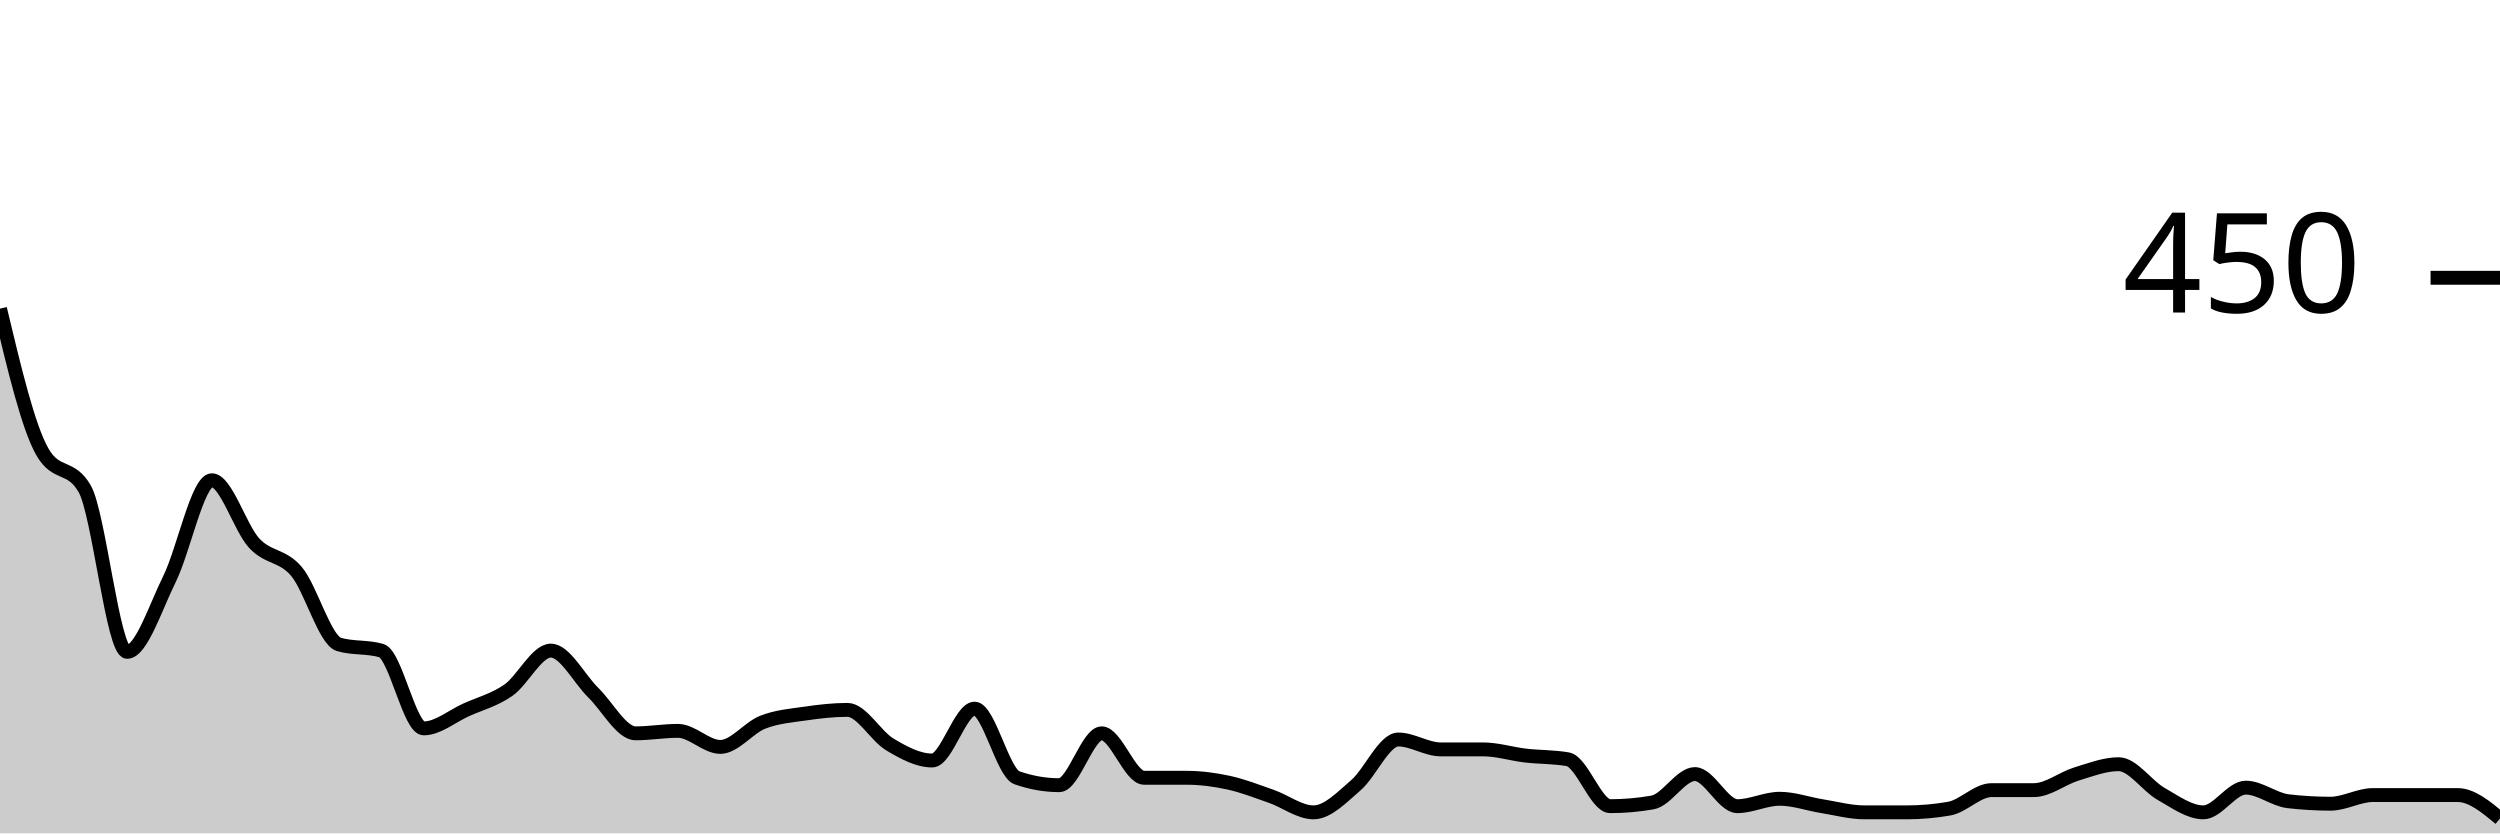
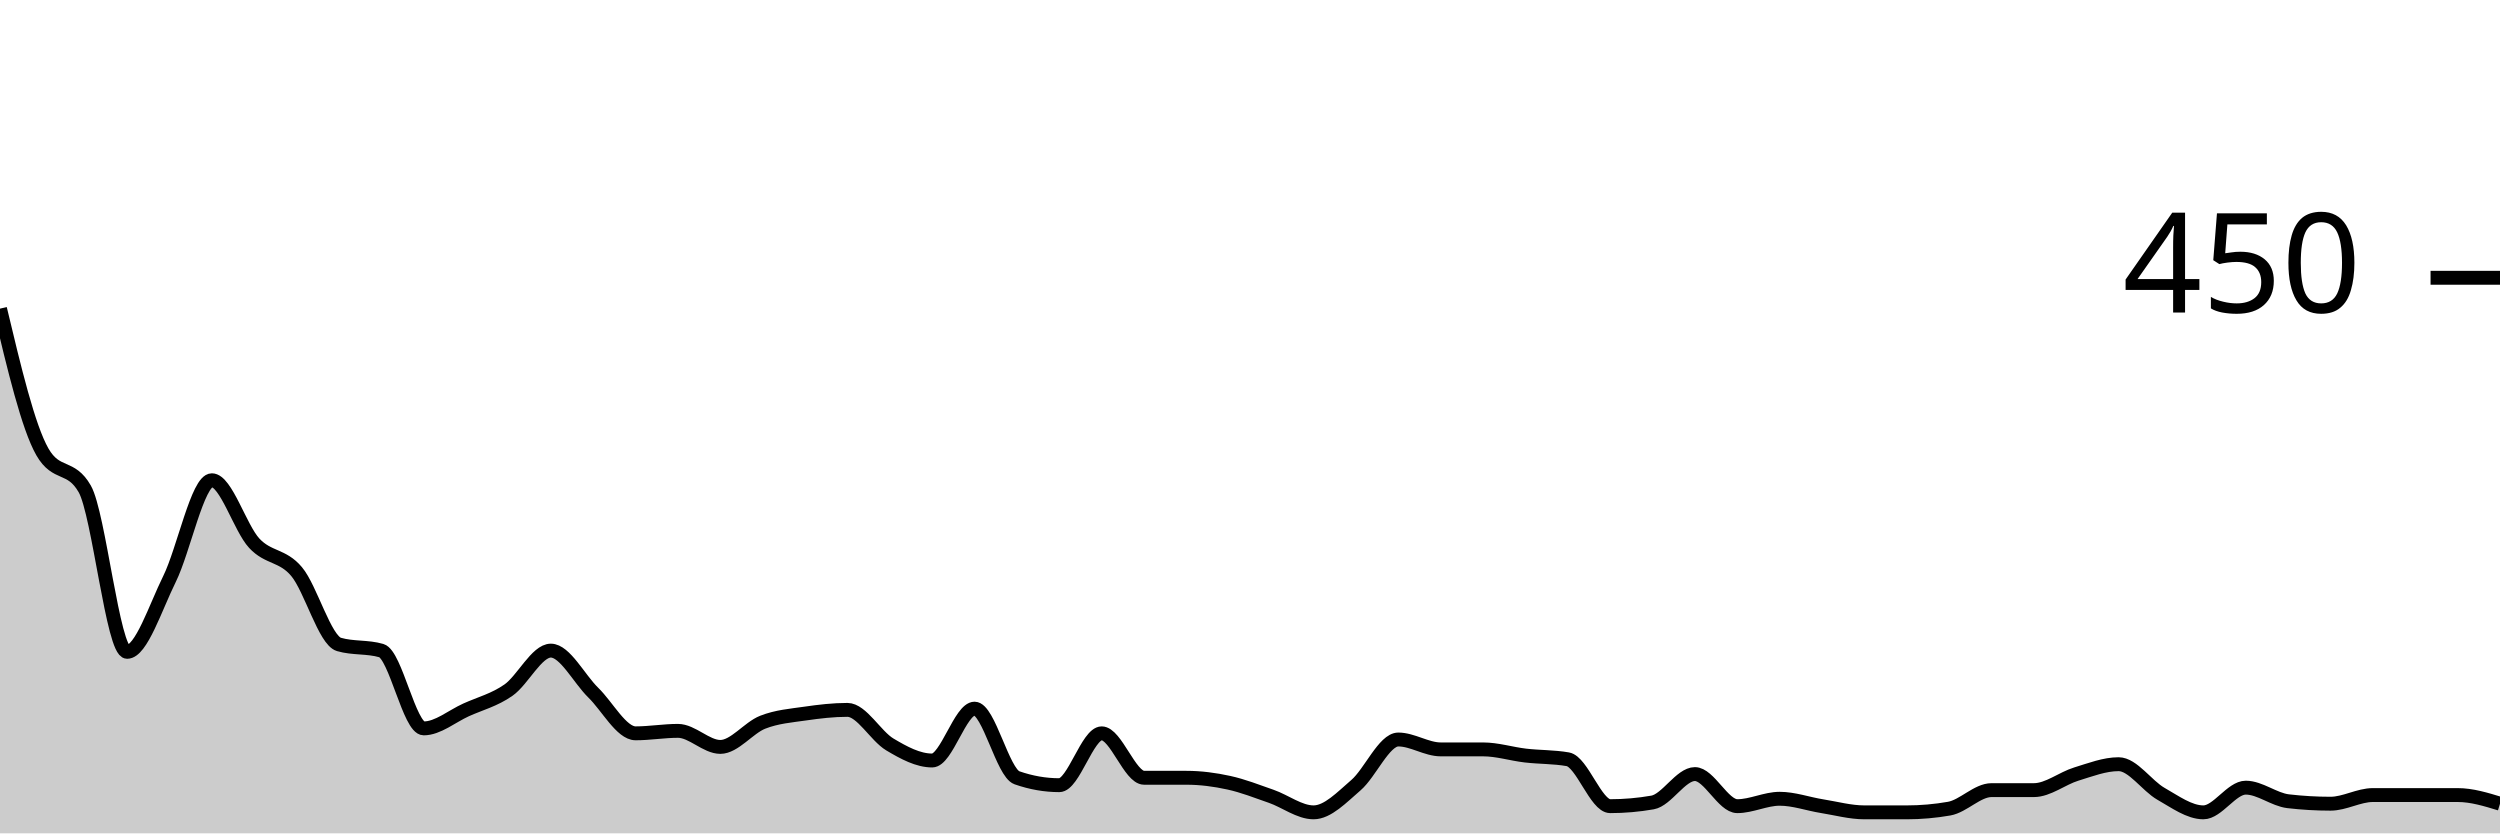
<svg xmlns="http://www.w3.org/2000/svg" viewBox="0 0 180 60">
  <g transform="translate(0,20)">
-     <path class="area" fill="rgba(0, 0, 0, 0.2)" d="M0,2.222C1.017,6.489,2.034,10.756,3.051,12.533C4.068,14.311,5.085,13.422,6.102,15.2C7.119,16.978,8.136,26.933,9.153,26.933C10.169,26.933,11.186,23.748,12.203,21.689C13.22,19.63,14.237,14.578,15.254,14.578C16.271,14.578,17.288,18.015,18.305,19.111C19.322,20.207,20.339,19.941,21.356,21.156C22.373,22.37,23.39,26.104,24.407,26.4C25.424,26.696,26.441,26.548,27.458,26.844C28.475,27.141,29.492,32.444,30.508,32.444C31.525,32.444,32.542,31.57,33.559,31.111C34.576,30.652,35.593,30.4,36.61,29.689C37.627,28.978,38.644,26.844,39.661,26.844C40.678,26.844,41.695,28.874,42.712,29.867C43.729,30.859,44.746,32.8,45.763,32.8C46.78,32.8,47.797,32.622,48.814,32.622C49.831,32.622,50.847,33.778,51.864,33.778C52.881,33.778,53.898,32.4,54.915,32C55.932,31.6,56.949,31.526,57.966,31.378C58.983,31.23,60,31.111,61.017,31.111C62.034,31.111,63.051,32.993,64.068,33.6C65.085,34.207,66.102,34.756,67.119,34.756C68.136,34.756,69.153,31.022,70.169,31.022C71.186,31.022,72.203,35.644,73.22,36C74.237,36.356,75.254,36.533,76.271,36.533C77.288,36.533,78.305,32.8,79.322,32.8C80.339,32.8,81.356,36,82.373,36C83.39,36,84.407,36,85.424,36C86.441,36,87.458,36.133,88.475,36.356C89.492,36.578,90.508,36.978,91.525,37.333C92.542,37.689,93.559,38.489,94.576,38.489C95.593,38.489,96.61,37.407,97.627,36.533C98.644,35.659,99.661,33.244,100.678,33.244C101.695,33.244,102.712,33.956,103.729,33.956C104.746,33.956,105.763,33.956,106.78,33.956C107.797,33.956,108.814,34.281,109.831,34.4C110.847,34.519,111.864,34.489,112.881,34.667C113.898,34.844,114.915,38.044,115.932,38.044C116.949,38.044,117.966,37.956,118.983,37.778C120,37.6,121.017,35.733,122.034,35.733C123.051,35.733,124.068,38.044,125.085,38.044C126.102,38.044,127.119,37.511,128.136,37.511C129.153,37.511,130.169,37.881,131.186,38.044C132.203,38.207,133.22,38.489,134.237,38.489C135.254,38.489,136.271,38.489,137.288,38.489C138.305,38.489,139.322,38.4,140.339,38.222C141.356,38.044,142.373,36.889,143.39,36.889C144.407,36.889,145.424,36.889,146.441,36.889C147.458,36.889,148.475,36.044,149.492,35.733C150.508,35.422,151.525,35.022,152.542,35.022C153.559,35.022,154.576,36.578,155.593,37.156C156.61,37.733,157.627,38.489,158.644,38.489C159.661,38.489,160.678,36.711,161.695,36.711C162.712,36.711,163.729,37.57,164.746,37.689C165.763,37.807,166.78,37.867,167.797,37.867C168.814,37.867,169.831,37.244,170.847,37.244C171.864,37.244,172.881,37.244,173.898,37.244C174.915,37.244,175.932,37.244,176.949,37.244C177.966,37.244,178.983,38.089,180,38.933L180,40C178.983,40,177.966,40,176.949,40C175.932,40,174.915,40,173.898,40C172.881,40,171.864,40,170.847,40C169.831,40,168.814,40,167.797,40C166.78,40,165.763,40,164.746,40C163.729,40,162.712,40,161.695,40C160.678,40,159.661,40,158.644,40C157.627,40,156.61,40,155.593,40C154.576,40,153.559,40,152.542,40C151.525,40,150.508,40,149.492,40C148.475,40,147.458,40,146.441,40C145.424,40,144.407,40,143.39,40C142.373,40,141.356,40,140.339,40C139.322,40,138.305,40,137.288,40C136.271,40,135.254,40,134.237,40C133.22,40,132.203,40,131.186,40C130.169,40,129.153,40,128.136,40C127.119,40,126.102,40,125.085,40C124.068,40,123.051,40,122.034,40C121.017,40,120,40,118.983,40C117.966,40,116.949,40,115.932,40C114.915,40,113.898,40,112.881,40C111.864,40,110.847,40,109.831,40C108.814,40,107.797,40,106.78,40C105.763,40,104.746,40,103.729,40C102.712,40,101.695,40,100.678,40C99.661,40,98.644,40,97.627,40C96.61,40,95.593,40,94.576,40C93.559,40,92.542,40,91.525,40C90.508,40,89.492,40,88.475,40C87.458,40,86.441,40,85.424,40C84.407,40,83.39,40,82.373,40C81.356,40,80.339,40,79.322,40C78.305,40,77.288,40,76.271,40C75.254,40,74.237,40,73.22,40C72.203,40,71.186,40,70.169,40C69.153,40,68.136,40,67.119,40C66.102,40,65.085,40,64.068,40C63.051,40,62.034,40,61.017,40C60,40,58.983,40,57.966,40C56.949,40,55.932,40,54.915,40C53.898,40,52.881,40,51.864,40C50.847,40,49.831,40,48.814,40C47.797,40,46.78,40,45.763,40C44.746,40,43.729,40,42.712,40C41.695,40,40.678,40,39.661,40C38.644,40,37.627,40,36.61,40C35.593,40,34.576,40,33.559,40C32.542,40,31.525,40,30.508,40C29.492,40,28.475,40,27.458,40C26.441,40,25.424,40,24.407,40C23.39,40,22.373,40,21.356,40C20.339,40,19.322,40,18.305,40C17.288,40,16.271,40,15.254,40C14.237,40,13.22,40,12.203,40C11.186,40,10.169,40,9.153,40C8.136,40,7.119,40,6.102,40C5.085,40,4.068,40,3.051,40C2.034,40,1.017,40,0,40Z" />
-     <path class="line" stroke="black" fill="none" d="M0,2.222C1.017,6.489,2.034,10.756,3.051,12.533C4.068,14.311,5.085,13.422,6.102,15.2C7.119,16.978,8.136,26.933,9.153,26.933C10.169,26.933,11.186,23.748,12.203,21.689C13.22,19.63,14.237,14.578,15.254,14.578C16.271,14.578,17.288,18.015,18.305,19.111C19.322,20.207,20.339,19.941,21.356,21.156C22.373,22.37,23.39,26.104,24.407,26.4C25.424,26.696,26.441,26.548,27.458,26.844C28.475,27.141,29.492,32.444,30.508,32.444C31.525,32.444,32.542,31.57,33.559,31.111C34.576,30.652,35.593,30.4,36.61,29.689C37.627,28.978,38.644,26.844,39.661,26.844C40.678,26.844,41.695,28.874,42.712,29.867C43.729,30.859,44.746,32.8,45.763,32.8C46.78,32.8,47.797,32.622,48.814,32.622C49.831,32.622,50.847,33.778,51.864,33.778C52.881,33.778,53.898,32.4,54.915,32C55.932,31.6,56.949,31.526,57.966,31.378C58.983,31.23,60,31.111,61.017,31.111C62.034,31.111,63.051,32.993,64.068,33.6C65.085,34.207,66.102,34.756,67.119,34.756C68.136,34.756,69.153,31.022,70.169,31.022C71.186,31.022,72.203,35.644,73.22,36C74.237,36.356,75.254,36.533,76.271,36.533C77.288,36.533,78.305,32.8,79.322,32.8C80.339,32.8,81.356,36,82.373,36C83.39,36,84.407,36,85.424,36C86.441,36,87.458,36.133,88.475,36.356C89.492,36.578,90.508,36.978,91.525,37.333C92.542,37.689,93.559,38.489,94.576,38.489C95.593,38.489,96.61,37.407,97.627,36.533C98.644,35.659,99.661,33.244,100.678,33.244C101.695,33.244,102.712,33.956,103.729,33.956C104.746,33.956,105.763,33.956,106.78,33.956C107.797,33.956,108.814,34.281,109.831,34.4C110.847,34.519,111.864,34.489,112.881,34.667C113.898,34.844,114.915,38.044,115.932,38.044C116.949,38.044,117.966,37.956,118.983,37.778C120,37.6,121.017,35.733,122.034,35.733C123.051,35.733,124.068,38.044,125.085,38.044C126.102,38.044,127.119,37.511,128.136,37.511C129.153,37.511,130.169,37.881,131.186,38.044C132.203,38.207,133.22,38.489,134.237,38.489C135.254,38.489,136.271,38.489,137.288,38.489C138.305,38.489,139.322,38.4,140.339,38.222C141.356,38.044,142.373,36.889,143.39,36.889C144.407,36.889,145.424,36.889,146.441,36.889C147.458,36.889,148.475,36.044,149.492,35.733C150.508,35.422,151.525,35.022,152.542,35.022C153.559,35.022,154.576,36.578,155.593,37.156C156.61,37.733,157.627,38.489,158.644,38.489C159.661,38.489,160.678,36.711,161.695,36.711C162.712,36.711,163.729,37.57,164.746,37.689C165.763,37.807,166.78,37.867,167.797,37.867C168.814,37.867,169.831,37.244,170.847,37.244C171.864,37.244,172.881,37.244,173.898,37.244C174.915,37.244,175.932,37.244,176.949,37.244C177.966,37.244,178.983,38.089,180,38.933" />
+     <path class="area" fill="rgba(0, 0, 0, 0.2)" d="M0,2.222C1.017,6.489,2.034,10.756,3.051,12.533C4.068,14.311,5.085,13.422,6.102,15.2C7.119,16.978,8.136,26.933,9.153,26.933C10.169,26.933,11.186,23.748,12.203,21.689C13.22,19.63,14.237,14.578,15.254,14.578C16.271,14.578,17.288,18.015,18.305,19.111C19.322,20.207,20.339,19.941,21.356,21.156C22.373,22.37,23.39,26.104,24.407,26.4C25.424,26.696,26.441,26.548,27.458,26.844C28.475,27.141,29.492,32.444,30.508,32.444C31.525,32.444,32.542,31.57,33.559,31.111C34.576,30.652,35.593,30.4,36.61,29.689C37.627,28.978,38.644,26.844,39.661,26.844C40.678,26.844,41.695,28.874,42.712,29.867C43.729,30.859,44.746,32.8,45.763,32.8C46.78,32.8,47.797,32.622,48.814,32.622C49.831,32.622,50.847,33.778,51.864,33.778C52.881,33.778,53.898,32.4,54.915,32C55.932,31.6,56.949,31.526,57.966,31.378C58.983,31.23,60,31.111,61.017,31.111C62.034,31.111,63.051,32.993,64.068,33.6C65.085,34.207,66.102,34.756,67.119,34.756C68.136,34.756,69.153,31.022,70.169,31.022C71.186,31.022,72.203,35.644,73.22,36C74.237,36.356,75.254,36.533,76.271,36.533C77.288,36.533,78.305,32.8,79.322,32.8C80.339,32.8,81.356,36,82.373,36C83.39,36,84.407,36,85.424,36C86.441,36,87.458,36.133,88.475,36.356C89.492,36.578,90.508,36.978,91.525,37.333C92.542,37.689,93.559,38.489,94.576,38.489C95.593,38.489,96.61,37.407,97.627,36.533C98.644,35.659,99.661,33.244,100.678,33.244C101.695,33.244,102.712,33.956,103.729,33.956C104.746,33.956,105.763,33.956,106.78,33.956C107.797,33.956,108.814,34.281,109.831,34.4C110.847,34.519,111.864,34.489,112.881,34.667C113.898,34.844,114.915,38.044,115.932,38.044C116.949,38.044,117.966,37.956,118.983,37.778C120,37.6,121.017,35.733,122.034,35.733C123.051,35.733,124.068,38.044,125.085,38.044C126.102,38.044,127.119,37.511,128.136,37.511C129.153,37.511,130.169,37.881,131.186,38.044C132.203,38.207,133.22,38.489,134.237,38.489C135.254,38.489,136.271,38.489,137.288,38.489C138.305,38.489,139.322,38.4,140.339,38.222C141.356,38.044,142.373,36.889,143.39,36.889C144.407,36.889,145.424,36.889,146.441,36.889C147.458,36.889,148.475,36.044,149.492,35.733C150.508,35.422,151.525,35.022,152.542,35.022C153.559,35.022,154.576,36.578,155.593,37.156C156.61,37.733,157.627,38.489,158.644,38.489C159.661,38.489,160.678,36.711,161.695,36.711C162.712,36.711,163.729,37.57,164.746,37.689C165.763,37.807,166.78,37.867,167.797,37.867C168.814,37.867,169.831,37.244,170.847,37.244C171.864,37.244,172.881,37.244,173.898,37.244C174.915,37.244,175.932,37.244,176.949,37.244C177.966,37.244,178.983,37.556,180,37.867L180,40C178.983,40,177.966,40,176.949,40C175.932,40,174.915,40,173.898,40C172.881,40,171.864,40,170.847,40C169.831,40,168.814,40,167.797,40C166.78,40,165.763,40,164.746,40C163.729,40,162.712,40,161.695,40C160.678,40,159.661,40,158.644,40C157.627,40,156.61,40,155.593,40C154.576,40,153.559,40,152.542,40C151.525,40,150.508,40,149.492,40C148.475,40,147.458,40,146.441,40C145.424,40,144.407,40,143.39,40C142.373,40,141.356,40,140.339,40C139.322,40,138.305,40,137.288,40C136.271,40,135.254,40,134.237,40C133.22,40,132.203,40,131.186,40C130.169,40,129.153,40,128.136,40C127.119,40,126.102,40,125.085,40C124.068,40,123.051,40,122.034,40C121.017,40,120,40,118.983,40C117.966,40,116.949,40,115.932,40C114.915,40,113.898,40,112.881,40C111.864,40,110.847,40,109.831,40C108.814,40,107.797,40,106.78,40C105.763,40,104.746,40,103.729,40C102.712,40,101.695,40,100.678,40C99.661,40,98.644,40,97.627,40C96.61,40,95.593,40,94.576,40C93.559,40,92.542,40,91.525,40C90.508,40,89.492,40,88.475,40C87.458,40,86.441,40,85.424,40C84.407,40,83.39,40,82.373,40C81.356,40,80.339,40,79.322,40C78.305,40,77.288,40,76.271,40C75.254,40,74.237,40,73.22,40C72.203,40,71.186,40,70.169,40C69.153,40,68.136,40,67.119,40C66.102,40,65.085,40,64.068,40C63.051,40,62.034,40,61.017,40C60,40,58.983,40,57.966,40C56.949,40,55.932,40,54.915,40C53.898,40,52.881,40,51.864,40C50.847,40,49.831,40,48.814,40C47.797,40,46.78,40,45.763,40C44.746,40,43.729,40,42.712,40C41.695,40,40.678,40,39.661,40C38.644,40,37.627,40,36.61,40C35.593,40,34.576,40,33.559,40C32.542,40,31.525,40,30.508,40C29.492,40,28.475,40,27.458,40C26.441,40,25.424,40,24.407,40C23.39,40,22.373,40,21.356,40C20.339,40,19.322,40,18.305,40C17.288,40,16.271,40,15.254,40C14.237,40,13.22,40,12.203,40C11.186,40,10.169,40,9.153,40C8.136,40,7.119,40,6.102,40C5.085,40,4.068,40,3.051,40C2.034,40,1.017,40,0,40Z" />
+     <path class="line" stroke="black" fill="none" d="M0,2.222C1.017,6.489,2.034,10.756,3.051,12.533C4.068,14.311,5.085,13.422,6.102,15.2C7.119,16.978,8.136,26.933,9.153,26.933C10.169,26.933,11.186,23.748,12.203,21.689C13.22,19.63,14.237,14.578,15.254,14.578C16.271,14.578,17.288,18.015,18.305,19.111C19.322,20.207,20.339,19.941,21.356,21.156C22.373,22.37,23.39,26.104,24.407,26.4C25.424,26.696,26.441,26.548,27.458,26.844C28.475,27.141,29.492,32.444,30.508,32.444C31.525,32.444,32.542,31.57,33.559,31.111C34.576,30.652,35.593,30.4,36.61,29.689C37.627,28.978,38.644,26.844,39.661,26.844C40.678,26.844,41.695,28.874,42.712,29.867C43.729,30.859,44.746,32.8,45.763,32.8C46.78,32.8,47.797,32.622,48.814,32.622C49.831,32.622,50.847,33.778,51.864,33.778C52.881,33.778,53.898,32.4,54.915,32C55.932,31.6,56.949,31.526,57.966,31.378C58.983,31.23,60,31.111,61.017,31.111C62.034,31.111,63.051,32.993,64.068,33.6C65.085,34.207,66.102,34.756,67.119,34.756C68.136,34.756,69.153,31.022,70.169,31.022C71.186,31.022,72.203,35.644,73.22,36C74.237,36.356,75.254,36.533,76.271,36.533C77.288,36.533,78.305,32.8,79.322,32.8C80.339,32.8,81.356,36,82.373,36C83.39,36,84.407,36,85.424,36C86.441,36,87.458,36.133,88.475,36.356C89.492,36.578,90.508,36.978,91.525,37.333C92.542,37.689,93.559,38.489,94.576,38.489C95.593,38.489,96.61,37.407,97.627,36.533C98.644,35.659,99.661,33.244,100.678,33.244C101.695,33.244,102.712,33.956,103.729,33.956C104.746,33.956,105.763,33.956,106.78,33.956C107.797,33.956,108.814,34.281,109.831,34.4C110.847,34.519,111.864,34.489,112.881,34.667C113.898,34.844,114.915,38.044,115.932,38.044C116.949,38.044,117.966,37.956,118.983,37.778C120,37.6,121.017,35.733,122.034,35.733C123.051,35.733,124.068,38.044,125.085,38.044C126.102,38.044,127.119,37.511,128.136,37.511C129.153,37.511,130.169,37.881,131.186,38.044C132.203,38.207,133.22,38.489,134.237,38.489C135.254,38.489,136.271,38.489,137.288,38.489C138.305,38.489,139.322,38.4,140.339,38.222C141.356,38.044,142.373,36.889,143.39,36.889C144.407,36.889,145.424,36.889,146.441,36.889C147.458,36.889,148.475,36.044,149.492,35.733C150.508,35.422,151.525,35.022,152.542,35.022C153.559,35.022,154.576,36.578,155.593,37.156C156.61,37.733,157.627,38.489,158.644,38.489C159.661,38.489,160.678,36.711,161.695,36.711C162.712,36.711,163.729,37.57,164.746,37.689C165.763,37.807,166.78,37.867,167.797,37.867C168.814,37.867,169.831,37.244,170.847,37.244C171.864,37.244,172.881,37.244,173.898,37.244C174.915,37.244,175.932,37.244,176.949,37.244C177.966,37.244,178.983,37.556,180,37.867" />
    <path class="axis-ceiling" stroke-width="1" stroke="black" fill="none" d="M175,0L180,0" />
    <text class="axis-ceiling-label" font-family="sans-serif" text-anchor="end" font-size="10px" x="170" y="2.5">450</text>
  </g>
</svg>
